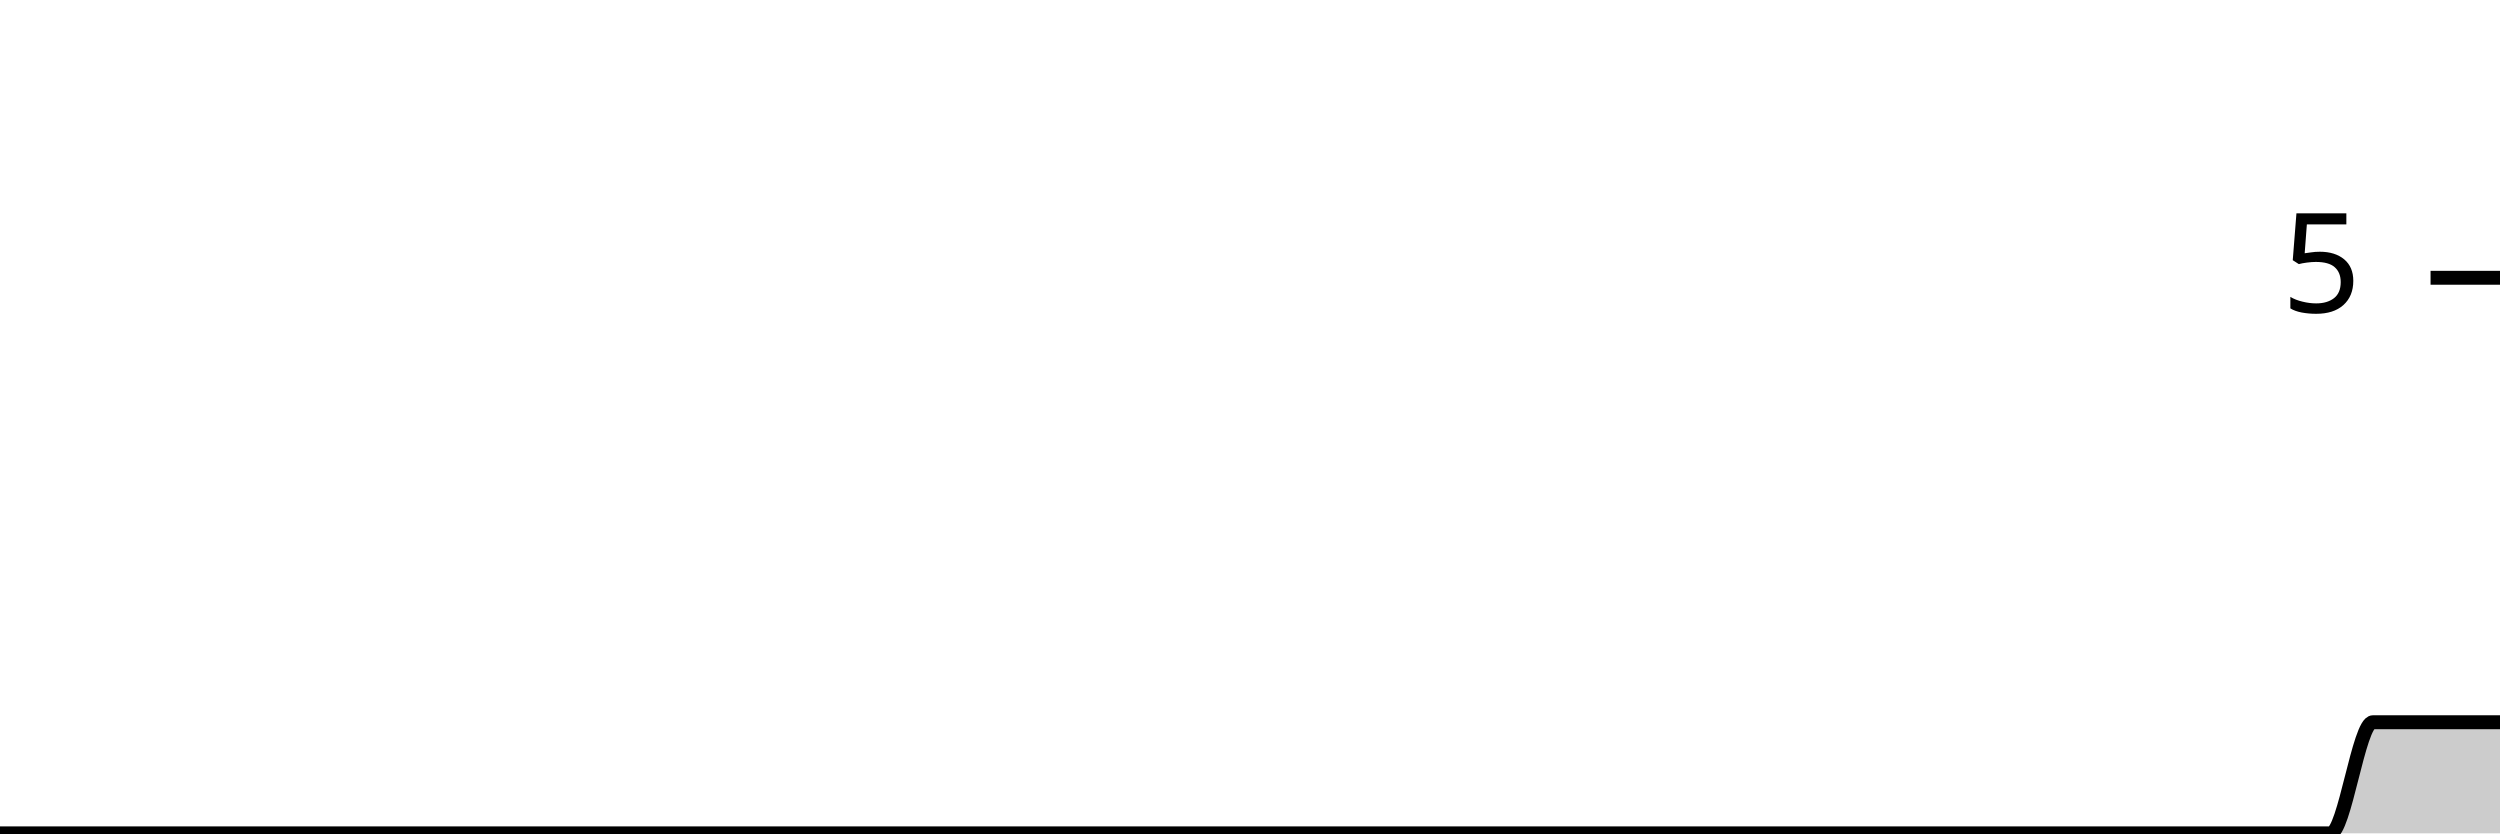
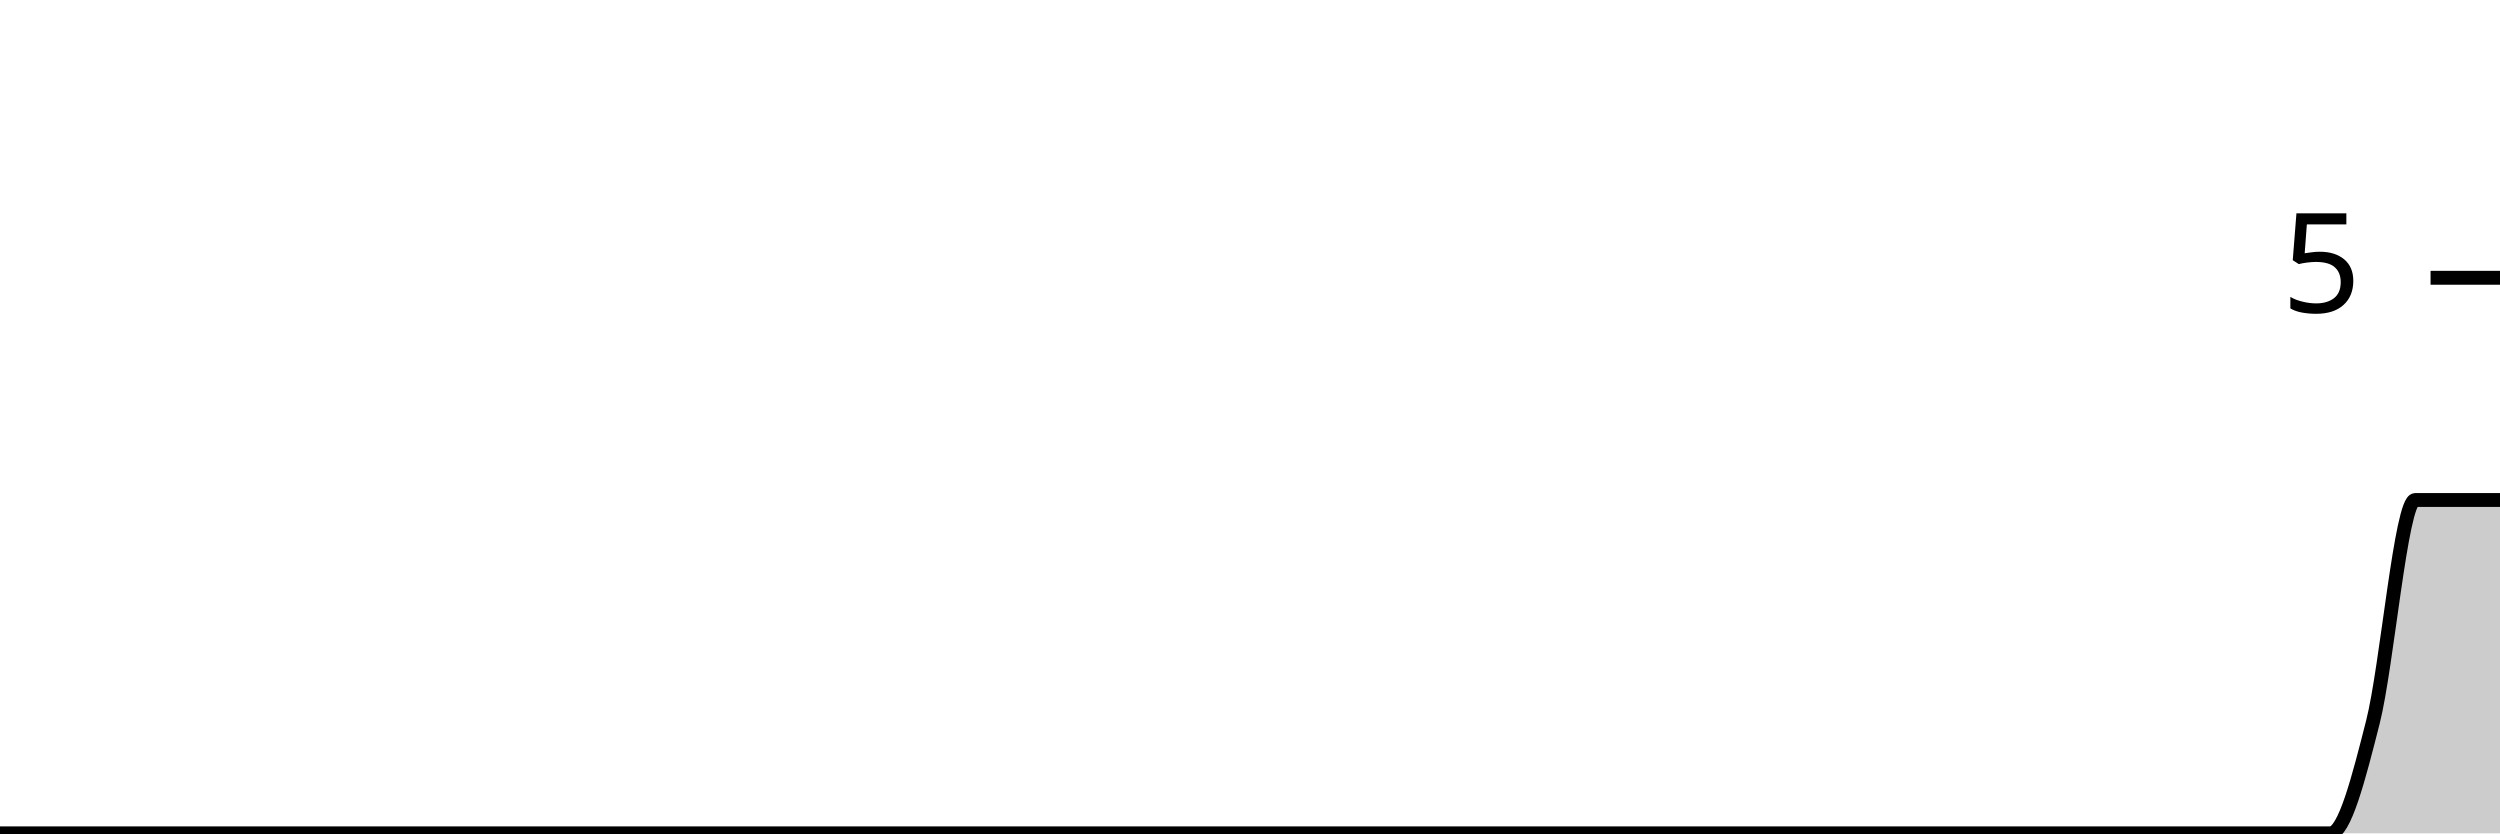
<svg xmlns="http://www.w3.org/2000/svg" viewBox="0 0 180 60">
  <g transform="translate(0,20)">
-     <path class="area" fill="rgba(0, 0, 0, 0.2)" d="M0,40C1.017,40,2.034,40,3.051,40C4.068,40,5.085,40,6.102,40C7.119,40,8.136,40,9.153,40C10.169,40,11.186,40,12.203,40C13.22,40,14.237,40,15.254,40C16.271,40,17.288,40,18.305,40C19.322,40,20.339,40,21.356,40C22.373,40,23.39,40,24.407,40C25.424,40,26.441,40,27.458,40C28.475,40,29.492,40,30.508,40C31.525,40,32.542,40,33.559,40C34.576,40,35.593,40,36.61,40C37.627,40,38.644,40,39.661,40C40.678,40,41.695,40,42.712,40C43.729,40,44.746,40,45.763,40C46.78,40,47.797,40,48.814,40C49.831,40,50.847,40,51.864,40C52.881,40,53.898,40,54.915,40C55.932,40,56.949,40,57.966,40C58.983,40,60,40,61.017,40C62.034,40,63.051,40,64.068,40C65.085,40,66.102,40,67.119,40C68.136,40,69.153,40,70.169,40C71.186,40,72.203,40,73.22,40C74.237,40,75.254,40,76.271,40C77.288,40,78.305,40,79.322,40C80.339,40,81.356,40,82.373,40C83.39,40,84.407,40,85.424,40C86.441,40,87.458,40,88.475,40C89.492,40,90.508,40,91.525,40C92.542,40,93.559,40,94.576,40C95.593,40,96.61,40,97.627,40C98.644,40,99.661,40,100.678,40C101.695,40,102.712,40,103.729,40C104.746,40,105.763,40,106.78,40C107.797,40,108.814,40,109.831,40C110.847,40,111.864,40,112.881,40C113.898,40,114.915,40,115.932,40C116.949,40,117.966,40,118.983,40C120,40,121.017,40,122.034,40C123.051,40,124.068,40,125.085,40C126.102,40,127.119,40,128.136,40C129.153,40,130.169,40,131.186,40C132.203,40,133.22,40,134.237,40C135.254,40,136.271,40,137.288,40C138.305,40,139.322,40,140.339,40C141.356,40,142.373,40,143.39,40C144.407,40,145.424,40,146.441,40C147.458,40,148.475,40,149.492,40C150.508,40,151.525,40,152.542,40C153.559,40,154.576,40,155.593,40C156.61,40,157.627,40,158.644,40C159.661,40,160.678,40,161.695,40C162.712,40,163.729,40,164.746,40C165.763,40,166.78,40,167.797,40C168.814,40,169.831,32,170.847,32C171.864,32,172.881,32,173.898,32C174.915,32,175.932,32,176.949,32C177.966,32,178.983,32,180,32L180,40C178.983,40,177.966,40,176.949,40C175.932,40,174.915,40,173.898,40C172.881,40,171.864,40,170.847,40C169.831,40,168.814,40,167.797,40C166.78,40,165.763,40,164.746,40C163.729,40,162.712,40,161.695,40C160.678,40,159.661,40,158.644,40C157.627,40,156.61,40,155.593,40C154.576,40,153.559,40,152.542,40C151.525,40,150.508,40,149.492,40C148.475,40,147.458,40,146.441,40C145.424,40,144.407,40,143.39,40C142.373,40,141.356,40,140.339,40C139.322,40,138.305,40,137.288,40C136.271,40,135.254,40,134.237,40C133.22,40,132.203,40,131.186,40C130.169,40,129.153,40,128.136,40C127.119,40,126.102,40,125.085,40C124.068,40,123.051,40,122.034,40C121.017,40,120,40,118.983,40C117.966,40,116.949,40,115.932,40C114.915,40,113.898,40,112.881,40C111.864,40,110.847,40,109.831,40C108.814,40,107.797,40,106.78,40C105.763,40,104.746,40,103.729,40C102.712,40,101.695,40,100.678,40C99.661,40,98.644,40,97.627,40C96.61,40,95.593,40,94.576,40C93.559,40,92.542,40,91.525,40C90.508,40,89.492,40,88.475,40C87.458,40,86.441,40,85.424,40C84.407,40,83.39,40,82.373,40C81.356,40,80.339,40,79.322,40C78.305,40,77.288,40,76.271,40C75.254,40,74.237,40,73.22,40C72.203,40,71.186,40,70.169,40C69.153,40,68.136,40,67.119,40C66.102,40,65.085,40,64.068,40C63.051,40,62.034,40,61.017,40C60,40,58.983,40,57.966,40C56.949,40,55.932,40,54.915,40C53.898,40,52.881,40,51.864,40C50.847,40,49.831,40,48.814,40C47.797,40,46.78,40,45.763,40C44.746,40,43.729,40,42.712,40C41.695,40,40.678,40,39.661,40C38.644,40,37.627,40,36.61,40C35.593,40,34.576,40,33.559,40C32.542,40,31.525,40,30.508,40C29.492,40,28.475,40,27.458,40C26.441,40,25.424,40,24.407,40C23.39,40,22.373,40,21.356,40C20.339,40,19.322,40,18.305,40C17.288,40,16.271,40,15.254,40C14.237,40,13.22,40,12.203,40C11.186,40,10.169,40,9.153,40C8.136,40,7.119,40,6.102,40C5.085,40,4.068,40,3.051,40C2.034,40,1.017,40,0,40Z" />
-     <path class="line" stroke="black" fill="none" d="M0,40C1.017,40,2.034,40,3.051,40C4.068,40,5.085,40,6.102,40C7.119,40,8.136,40,9.153,40C10.169,40,11.186,40,12.203,40C13.22,40,14.237,40,15.254,40C16.271,40,17.288,40,18.305,40C19.322,40,20.339,40,21.356,40C22.373,40,23.39,40,24.407,40C25.424,40,26.441,40,27.458,40C28.475,40,29.492,40,30.508,40C31.525,40,32.542,40,33.559,40C34.576,40,35.593,40,36.61,40C37.627,40,38.644,40,39.661,40C40.678,40,41.695,40,42.712,40C43.729,40,44.746,40,45.763,40C46.78,40,47.797,40,48.814,40C49.831,40,50.847,40,51.864,40C52.881,40,53.898,40,54.915,40C55.932,40,56.949,40,57.966,40C58.983,40,60,40,61.017,40C62.034,40,63.051,40,64.068,40C65.085,40,66.102,40,67.119,40C68.136,40,69.153,40,70.169,40C71.186,40,72.203,40,73.22,40C74.237,40,75.254,40,76.271,40C77.288,40,78.305,40,79.322,40C80.339,40,81.356,40,82.373,40C83.39,40,84.407,40,85.424,40C86.441,40,87.458,40,88.475,40C89.492,40,90.508,40,91.525,40C92.542,40,93.559,40,94.576,40C95.593,40,96.61,40,97.627,40C98.644,40,99.661,40,100.678,40C101.695,40,102.712,40,103.729,40C104.746,40,105.763,40,106.78,40C107.797,40,108.814,40,109.831,40C110.847,40,111.864,40,112.881,40C113.898,40,114.915,40,115.932,40C116.949,40,117.966,40,118.983,40C120,40,121.017,40,122.034,40C123.051,40,124.068,40,125.085,40C126.102,40,127.119,40,128.136,40C129.153,40,130.169,40,131.186,40C132.203,40,133.22,40,134.237,40C135.254,40,136.271,40,137.288,40C138.305,40,139.322,40,140.339,40C141.356,40,142.373,40,143.39,40C144.407,40,145.424,40,146.441,40C147.458,40,148.475,40,149.492,40C150.508,40,151.525,40,152.542,40C153.559,40,154.576,40,155.593,40C156.61,40,157.627,40,158.644,40C159.661,40,160.678,40,161.695,40C162.712,40,163.729,40,164.746,40C165.763,40,166.78,40,167.797,40C168.814,40,169.831,32,170.847,32C171.864,32,172.881,32,173.898,32C174.915,32,175.932,32,176.949,32C177.966,32,178.983,32,180,32" />
+     <path class="area" fill="rgba(0, 0, 0, 0.2)" d="M0,40C1.017,40,2.034,40,3.051,40C4.068,40,5.085,40,6.102,40C7.119,40,8.136,40,9.153,40C10.169,40,11.186,40,12.203,40C13.22,40,14.237,40,15.254,40C16.271,40,17.288,40,18.305,40C19.322,40,20.339,40,21.356,40C22.373,40,23.39,40,24.407,40C25.424,40,26.441,40,27.458,40C28.475,40,29.492,40,30.508,40C31.525,40,32.542,40,33.559,40C34.576,40,35.593,40,36.61,40C37.627,40,38.644,40,39.661,40C40.678,40,41.695,40,42.712,40C43.729,40,44.746,40,45.763,40C46.78,40,47.797,40,48.814,40C49.831,40,50.847,40,51.864,40C52.881,40,53.898,40,54.915,40C55.932,40,56.949,40,57.966,40C58.983,40,60,40,61.017,40C62.034,40,63.051,40,64.068,40C65.085,40,66.102,40,67.119,40C68.136,40,69.153,40,70.169,40C71.186,40,72.203,40,73.22,40C74.237,40,75.254,40,76.271,40C77.288,40,78.305,40,79.322,40C80.339,40,81.356,40,82.373,40C83.39,40,84.407,40,85.424,40C86.441,40,87.458,40,88.475,40C89.492,40,90.508,40,91.525,40C92.542,40,93.559,40,94.576,40C95.593,40,96.61,40,97.627,40C98.644,40,99.661,40,100.678,40C101.695,40,102.712,40,103.729,40C104.746,40,105.763,40,106.78,40C107.797,40,108.814,40,109.831,40C110.847,40,111.864,40,112.881,40C113.898,40,114.915,40,115.932,40C116.949,40,117.966,40,118.983,40C120,40,121.017,40,122.034,40C123.051,40,124.068,40,125.085,40C126.102,40,127.119,40,128.136,40C129.153,40,130.169,40,131.186,40C132.203,40,133.22,40,134.237,40C135.254,40,136.271,40,137.288,40C138.305,40,139.322,40,140.339,40C141.356,40,142.373,40,143.39,40C144.407,40,145.424,40,146.441,40C147.458,40,148.475,40,149.492,40C150.508,40,151.525,40,152.542,40C153.559,40,154.576,40,155.593,40C156.61,40,157.627,40,158.644,40C159.661,40,160.678,40,161.695,40C162.712,40,163.729,40,164.746,40C165.763,40,166.78,40,167.797,40C168.814,40,169.831,36,170.847,32C171.864,28,172.881,16,173.898,16C174.915,16,175.932,16,176.949,16C177.966,16,178.983,16,180,16L180,40C178.983,40,177.966,40,176.949,40C175.932,40,174.915,40,173.898,40C172.881,40,171.864,40,170.847,40C169.831,40,168.814,40,167.797,40C166.78,40,165.763,40,164.746,40C163.729,40,162.712,40,161.695,40C160.678,40,159.661,40,158.644,40C157.627,40,156.61,40,155.593,40C154.576,40,153.559,40,152.542,40C151.525,40,150.508,40,149.492,40C148.475,40,147.458,40,146.441,40C145.424,40,144.407,40,143.39,40C142.373,40,141.356,40,140.339,40C139.322,40,138.305,40,137.288,40C136.271,40,135.254,40,134.237,40C133.22,40,132.203,40,131.186,40C130.169,40,129.153,40,128.136,40C127.119,40,126.102,40,125.085,40C124.068,40,123.051,40,122.034,40C121.017,40,120,40,118.983,40C117.966,40,116.949,40,115.932,40C114.915,40,113.898,40,112.881,40C111.864,40,110.847,40,109.831,40C108.814,40,107.797,40,106.78,40C105.763,40,104.746,40,103.729,40C102.712,40,101.695,40,100.678,40C99.661,40,98.644,40,97.627,40C96.61,40,95.593,40,94.576,40C93.559,40,92.542,40,91.525,40C90.508,40,89.492,40,88.475,40C87.458,40,86.441,40,85.424,40C84.407,40,83.39,40,82.373,40C81.356,40,80.339,40,79.322,40C78.305,40,77.288,40,76.271,40C75.254,40,74.237,40,73.22,40C72.203,40,71.186,40,70.169,40C69.153,40,68.136,40,67.119,40C66.102,40,65.085,40,64.068,40C63.051,40,62.034,40,61.017,40C60,40,58.983,40,57.966,40C56.949,40,55.932,40,54.915,40C53.898,40,52.881,40,51.864,40C50.847,40,49.831,40,48.814,40C47.797,40,46.78,40,45.763,40C44.746,40,43.729,40,42.712,40C41.695,40,40.678,40,39.661,40C38.644,40,37.627,40,36.61,40C35.593,40,34.576,40,33.559,40C32.542,40,31.525,40,30.508,40C29.492,40,28.475,40,27.458,40C26.441,40,25.424,40,24.407,40C23.39,40,22.373,40,21.356,40C20.339,40,19.322,40,18.305,40C17.288,40,16.271,40,15.254,40C14.237,40,13.22,40,12.203,40C11.186,40,10.169,40,9.153,40C8.136,40,7.119,40,6.102,40C5.085,40,4.068,40,3.051,40C2.034,40,1.017,40,0,40Z" />
+     <path class="line" stroke="black" fill="none" d="M0,40C1.017,40,2.034,40,3.051,40C4.068,40,5.085,40,6.102,40C7.119,40,8.136,40,9.153,40C10.169,40,11.186,40,12.203,40C13.22,40,14.237,40,15.254,40C16.271,40,17.288,40,18.305,40C19.322,40,20.339,40,21.356,40C22.373,40,23.39,40,24.407,40C25.424,40,26.441,40,27.458,40C28.475,40,29.492,40,30.508,40C31.525,40,32.542,40,33.559,40C34.576,40,35.593,40,36.61,40C37.627,40,38.644,40,39.661,40C40.678,40,41.695,40,42.712,40C43.729,40,44.746,40,45.763,40C46.78,40,47.797,40,48.814,40C49.831,40,50.847,40,51.864,40C52.881,40,53.898,40,54.915,40C55.932,40,56.949,40,57.966,40C58.983,40,60,40,61.017,40C62.034,40,63.051,40,64.068,40C65.085,40,66.102,40,67.119,40C68.136,40,69.153,40,70.169,40C71.186,40,72.203,40,73.22,40C74.237,40,75.254,40,76.271,40C77.288,40,78.305,40,79.322,40C80.339,40,81.356,40,82.373,40C83.39,40,84.407,40,85.424,40C86.441,40,87.458,40,88.475,40C89.492,40,90.508,40,91.525,40C92.542,40,93.559,40,94.576,40C95.593,40,96.61,40,97.627,40C98.644,40,99.661,40,100.678,40C101.695,40,102.712,40,103.729,40C104.746,40,105.763,40,106.78,40C107.797,40,108.814,40,109.831,40C110.847,40,111.864,40,112.881,40C113.898,40,114.915,40,115.932,40C116.949,40,117.966,40,118.983,40C120,40,121.017,40,122.034,40C123.051,40,124.068,40,125.085,40C126.102,40,127.119,40,128.136,40C129.153,40,130.169,40,131.186,40C132.203,40,133.22,40,134.237,40C135.254,40,136.271,40,137.288,40C138.305,40,139.322,40,140.339,40C141.356,40,142.373,40,143.39,40C144.407,40,145.424,40,146.441,40C147.458,40,148.475,40,149.492,40C150.508,40,151.525,40,152.542,40C153.559,40,154.576,40,155.593,40C156.61,40,157.627,40,158.644,40C159.661,40,160.678,40,161.695,40C162.712,40,163.729,40,164.746,40C165.763,40,166.78,40,167.797,40C168.814,40,169.831,36,170.847,32C171.864,28,172.881,16,173.898,16C174.915,16,175.932,16,176.949,16C177.966,16,178.983,16,180,16" />
    <path class="axis-ceiling" stroke-width="1" stroke="black" fill="none" d="M175,0L180,0" />
    <text class="axis-ceiling-label" font-family="sans-serif" text-anchor="end" font-size="10px" x="170" y="2.5">5</text>
  </g>
</svg>
